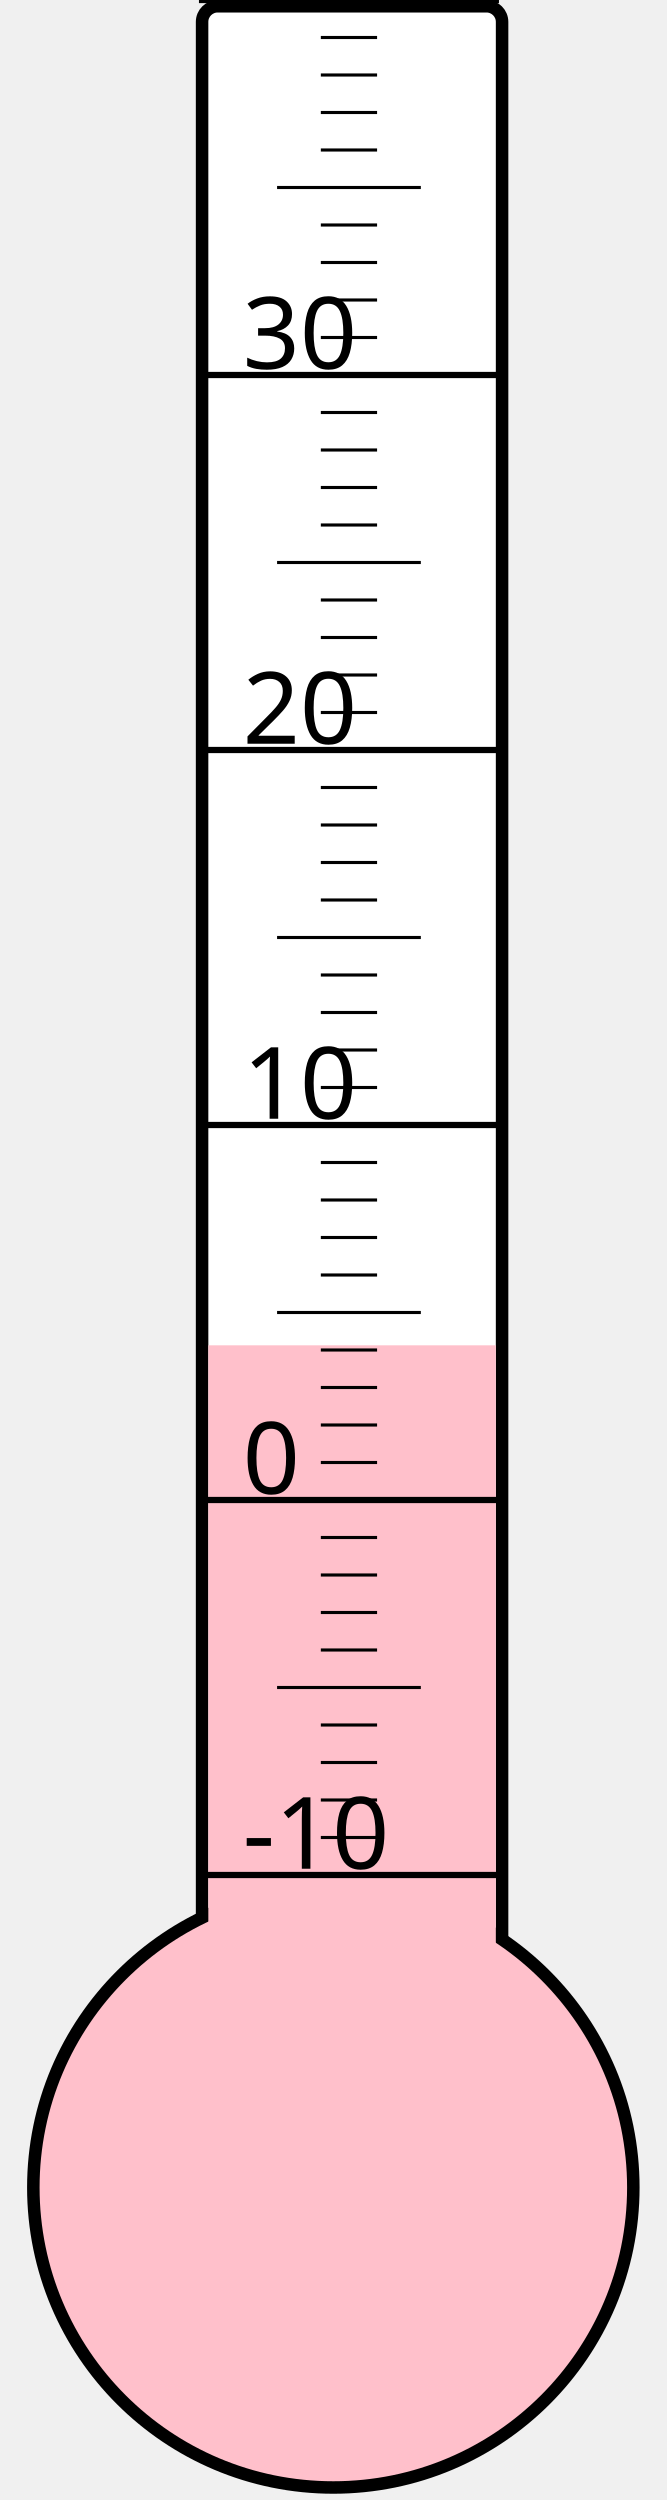
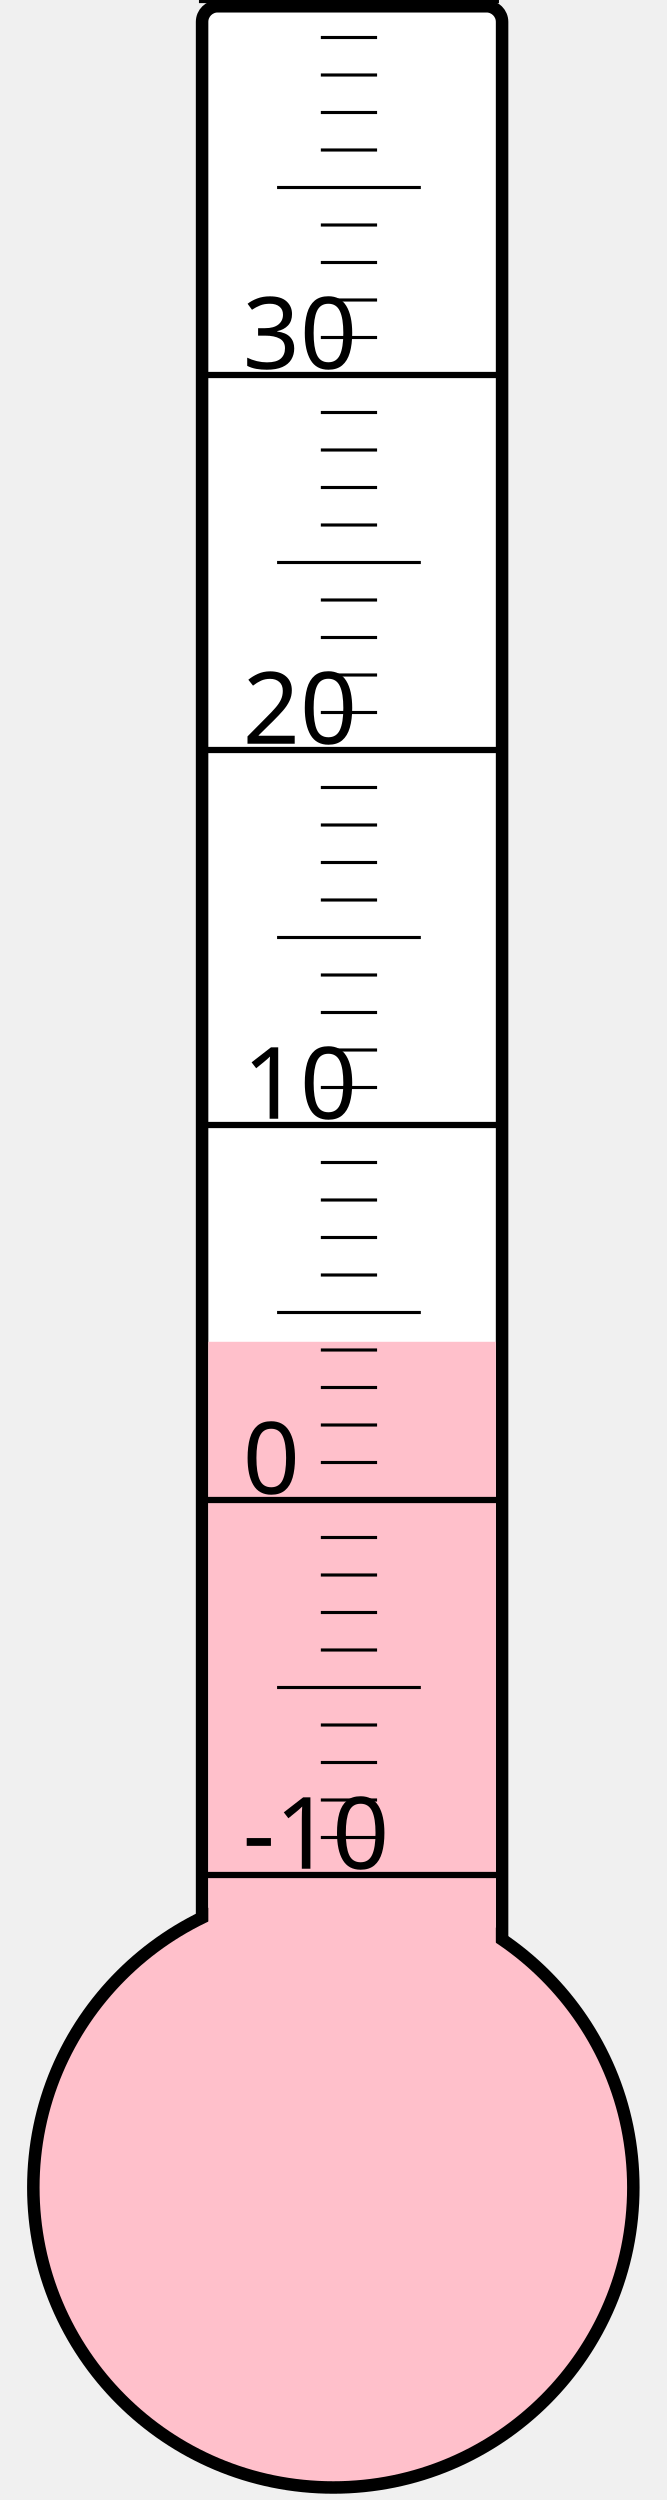
<svg xmlns="http://www.w3.org/2000/svg" width="40px" height="150px" viewBox="0 0 200 800">
  <rect width="200" height="800" x="0" y="0" style="fill: #ffffeb; fill-opacity: 0;" />
  <rect width="96" height="680" x="58" y="2" rx="5" ry="5" style="fill: white; fill-opacity: 1; stroke: black; stroke-width: 4;" />
  <circle cx="100" cy="700" r="96" style="fill: pink; stroke: black; stroke-width: 4;" />
-   <rect width="92" height="269.5" x="60" y="430.5" style="fill: pink; fill-opacity: 1; stroke-width: 0;" />
+   <rect width="92" height="270.625" x="60" y="429.375" style="fill: pink; fill-opacity: 1; stroke-width: 0;" />
  <text x="71" y="598" style="font-family: sans-serif; font-size: 24pt;">-10</text>
  <text x="71" y="478" style="font-family: sans-serif; font-size: 24pt;">0</text>
  <text x="71" y="358" style="font-family: sans-serif; font-size: 24pt;">10</text>
  <text x="71" y="238" style="font-family: sans-serif; font-size: 24pt;">20</text>
  <text x="71" y="118" style="font-family: sans-serif; font-size: 24pt;">30</text>
  <g style="stroke: black;">
    <line x1="57" y1="600" x2="153" y2="600" style="stroke-width: 2;" />
    <line x1="96" y1="588" x2="114" y2="588" style="stroke-width: 1;" />
    <line x1="96" y1="576" x2="114" y2="576" style="stroke-width: 1;" />
    <line x1="96" y1="564" x2="114" y2="564" style="stroke-width: 1;" />
    <line x1="96" y1="552" x2="114" y2="552" style="stroke-width: 1;" />
    <line x1="82" y1="540" x2="128" y2="540" style="stroke-width: 1;" />
    <line x1="96" y1="528" x2="114" y2="528" style="stroke-width: 1;" />
    <line x1="96" y1="516" x2="114" y2="516" style="stroke-width: 1;" />
    <line x1="96" y1="504" x2="114" y2="504" style="stroke-width: 1;" />
    <line x1="96" y1="492" x2="114" y2="492" style="stroke-width: 1;" />
    <line x1="57" y1="480" x2="153" y2="480" style="stroke-width: 2;" />
    <line x1="96" y1="468" x2="114" y2="468" style="stroke-width: 1;" />
    <line x1="96" y1="456" x2="114" y2="456" style="stroke-width: 1;" />
    <line x1="96" y1="444" x2="114" y2="444" style="stroke-width: 1;" />
    <line x1="96" y1="432" x2="114" y2="432" style="stroke-width: 1;" />
    <line x1="82" y1="420" x2="128" y2="420" style="stroke-width: 1;" />
    <line x1="96" y1="408" x2="114" y2="408" style="stroke-width: 1;" />
    <line x1="96" y1="396" x2="114" y2="396" style="stroke-width: 1;" />
    <line x1="96" y1="384" x2="114" y2="384" style="stroke-width: 1;" />
    <line x1="96" y1="372" x2="114" y2="372" style="stroke-width: 1;" />
    <line x1="57" y1="360" x2="153" y2="360" style="stroke-width: 2;" />
    <line x1="96" y1="348" x2="114" y2="348" style="stroke-width: 1;" />
    <line x1="96" y1="336" x2="114" y2="336" style="stroke-width: 1;" />
    <line x1="96" y1="324" x2="114" y2="324" style="stroke-width: 1;" />
    <line x1="96" y1="312" x2="114" y2="312" style="stroke-width: 1;" />
    <line x1="82" y1="300" x2="128" y2="300" style="stroke-width: 1;" />
    <line x1="96" y1="288" x2="114" y2="288" style="stroke-width: 1;" />
    <line x1="96" y1="276" x2="114" y2="276" style="stroke-width: 1;" />
    <line x1="96" y1="264" x2="114" y2="264" style="stroke-width: 1;" />
    <line x1="96" y1="252" x2="114" y2="252" style="stroke-width: 1;" />
    <line x1="57" y1="240" x2="153" y2="240" style="stroke-width: 2;" />
    <line x1="96" y1="228" x2="114" y2="228" style="stroke-width: 1;" />
    <line x1="96" y1="216" x2="114" y2="216" style="stroke-width: 1;" />
    <line x1="96" y1="204" x2="114" y2="204" style="stroke-width: 1;" />
    <line x1="96" y1="192" x2="114" y2="192" style="stroke-width: 1;" />
    <line x1="82" y1="180" x2="128" y2="180" style="stroke-width: 1;" />
    <line x1="96" y1="168" x2="114" y2="168" style="stroke-width: 1;" />
    <line x1="96" y1="156" x2="114" y2="156" style="stroke-width: 1;" />
    <line x1="96" y1="144" x2="114" y2="144" style="stroke-width: 1;" />
    <line x1="96" y1="132" x2="114" y2="132" style="stroke-width: 1;" />
    <line x1="57" y1="120" x2="153" y2="120" style="stroke-width: 2;" />
    <line x1="96" y1="108" x2="114" y2="108" style="stroke-width: 1;" />
    <line x1="96" y1="96" x2="114" y2="96" style="stroke-width: 1;" />
    <line x1="96" y1="84" x2="114" y2="84" style="stroke-width: 1;" />
    <line x1="96" y1="72" x2="114" y2="72" style="stroke-width: 1;" />
    <line x1="82" y1="60" x2="128" y2="60" style="stroke-width: 1;" />
    <line x1="96" y1="48" x2="114" y2="48" style="stroke-width: 1;" />
    <line x1="96" y1="36" x2="114" y2="36" style="stroke-width: 1;" />
    <line x1="96" y1="24" x2="114" y2="24" style="stroke-width: 1;" />
    <line x1="96" y1="12" x2="114" y2="12" style="stroke-width: 1;" />
    <line x1="57" y1="0" x2="153" y2="0" style="stroke-width: 2;" />
  </g>
</svg>
